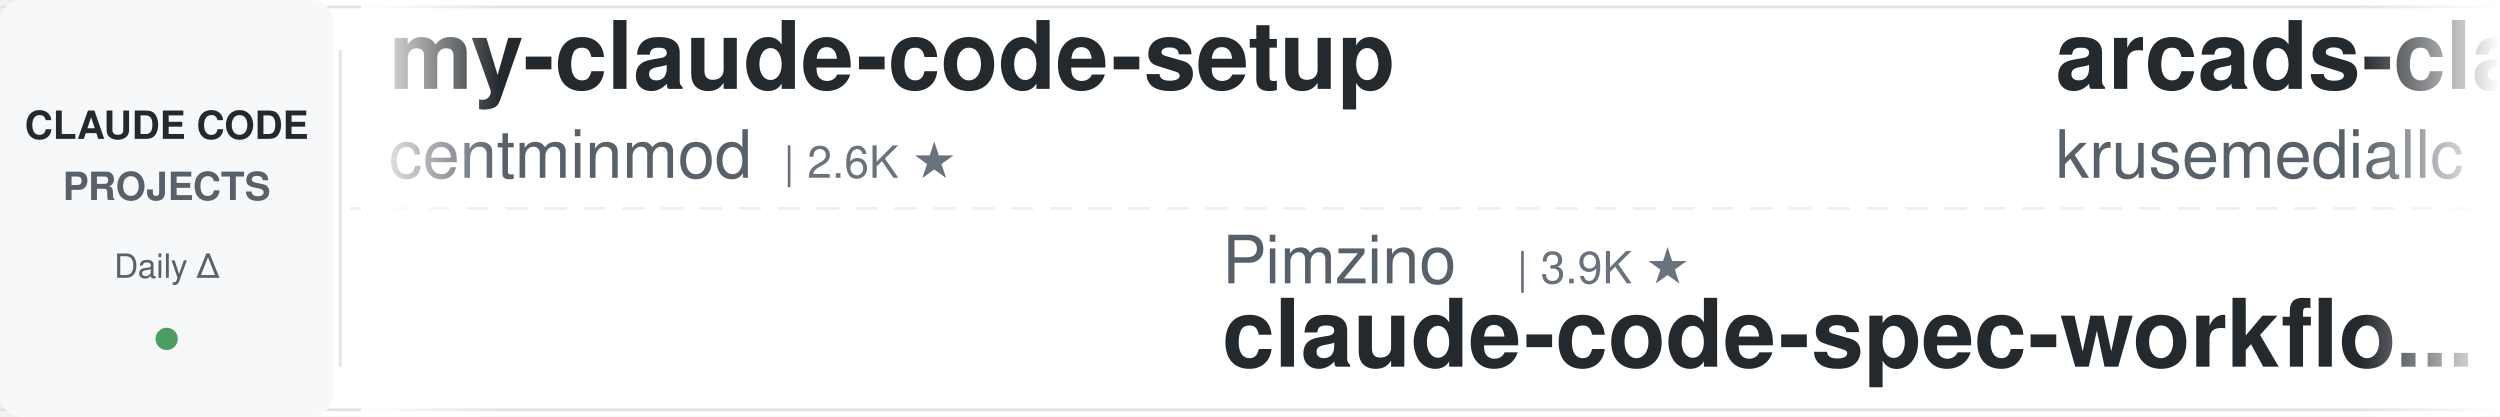
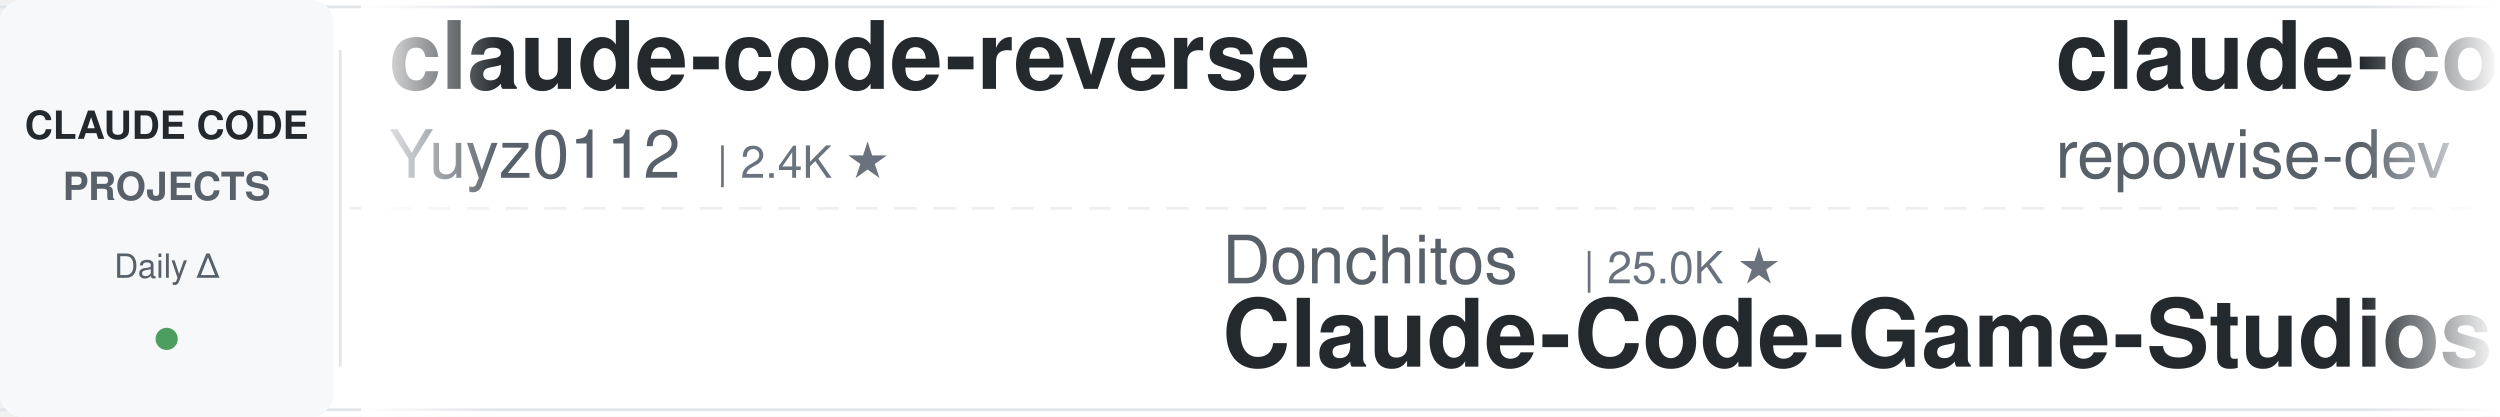
<svg xmlns="http://www.w3.org/2000/svg" width="900" height="150">
  <defs>
    <linearGradient id="leftFade" x1="0%" y1="0%" x2="100%" y2="0%">
      <stop offset="0%" style="stop-color:#ffffff;stop-opacity:1" />
      <stop offset="100%" style="stop-color:#ffffff;stop-opacity:0" />
    </linearGradient>
    <linearGradient id="rightFade" x1="0%" y1="0%" x2="100%" y2="0%">
      <stop offset="0%" style="stop-color:#ffffff;stop-opacity:0" />
      <stop offset="100%" style="stop-color:#ffffff;stop-opacity:1" />
    </linearGradient>
  </defs>
  <rect width="900" height="150" fill="#ffffff" rx="8" />
  <rect x="0" y="2" width="900" height="1" fill="#e1e4e8" />
  <rect x="0" y="147" width="900" height="1" fill="#e1e4e8" />
  <line x1="0" y1="75" x2="900" y2="75" stroke="#e1e4e8" stroke-width="1" stroke-dasharray="8 6" opacity="0.6" />
  <rect x="0" y="0" width="120" height="150" fill="#f6f8fa" rx="8" />
  <text x="60" y="50" font-family="-apple-system, BlinkMacSystemFont, 'Segoe UI', Helvetica, Arial, sans-serif" font-size="14" font-weight="600" fill="#24292e" text-anchor="middle">CLAUDE CODE</text>
  <text x="60" y="72" font-family="-apple-system, BlinkMacSystemFont, 'Segoe UI', Helvetica, Arial, sans-serif" font-size="14" font-weight="600" fill="#586069" text-anchor="middle">PROJECTS</text>
  <text x="60" y="100" font-family="-apple-system, BlinkMacSystemFont, 'Segoe UI', Helvetica, Arial, sans-serif" font-size="12" font-weight="500" fill="#586069" text-anchor="middle">Daily Δ</text>
  <circle cx="60" cy="122" r="4" fill="#22863a" opacity="0.8" />
  <rect x="122" y="18" width="1" height="114" fill="#e1e4e8" />
  <clipPath id="tickerClip">
    <rect x="130" y="0" width="770" height="150" />
  </clipPath>
  <g clip-path="url(#tickerClip)">
    <g id="tickerItems">
      <animateTransform attributeName="transform" attributeType="XML" type="translate" from="0 0" to="-3000 0" dur="54s" repeatCount="indefinite" />
      <g transform="translate(0, 0)">
-         <text x="140" y="32" font-family="-apple-system, BlinkMacSystemFont, 'Segoe UI', Helvetica, Arial, sans-serif" font-size="34" font-weight="600" fill="#24292e">my-claude-code-setup</text>
-         <text x="140" y="64" font-family="-apple-system, BlinkMacSystemFont, 'Segoe UI', Helvetica, Arial, sans-serif" font-size="24" font-weight="400" fill="#586069">centminmod</text>
-         <text x="282" y="64" font-family="-apple-system, BlinkMacSystemFont, 'Segoe UI', Helvetica, Arial, sans-serif" font-size="16" font-weight="500" fill="#6a737d">| 2.6K ★</text>
+         <text x="140" y="32" font-family="-apple-system, BlinkMacSystemFont, 'Segoe UI', Helvetica, Arial, sans-serif" font-size="34" font-weight="600" fill="#24292e">claude-code-reverse</text>
+         <text x="140" y="64" font-family="-apple-system, BlinkMacSystemFont, 'Segoe UI', Helvetica, Arial, sans-serif" font-size="24" font-weight="400" fill="#586069">Yuyz0112</text>
+         <text x="258" y="64" font-family="-apple-system, BlinkMacSystemFont, 'Segoe UI', Helvetica, Arial, sans-serif" font-size="16" font-weight="500" fill="#6a737d">| 2.4K ★</text>
      </g>
      <g transform="translate(300, 0)">
-         <text x="140" y="102" font-family="-apple-system, BlinkMacSystemFont, 'Segoe UI', Helvetica, Arial, sans-serif" font-size="24" font-weight="400" fill="#586069">Pimzino</text>
-         <text x="246" y="102" font-family="-apple-system, BlinkMacSystemFont, 'Segoe UI', Helvetica, Arial, sans-serif" font-size="16" font-weight="500" fill="#6a737d">| 3.9K ★</text>
-         <text x="140" y="132" font-family="-apple-system, BlinkMacSystemFont, 'Segoe UI', Helvetica, Arial, sans-serif" font-size="34" font-weight="600" fill="#24292e">claude-code-spec-workflo...</text>
-       </g>
-       <g transform="translate(600, 0)">
-         <text x="140" y="32" font-family="-apple-system, BlinkMacSystemFont, 'Segoe UI', Helvetica, Arial, sans-serif" font-size="34" font-weight="600" fill="#24292e">arcads-claude-code</text>
-         <text x="140" y="64" font-family="-apple-system, BlinkMacSystemFont, 'Segoe UI', Helvetica, Arial, sans-serif" font-size="24" font-weight="400" fill="#586069">krusemediallc</text>
-         <text x="318" y="64" font-family="-apple-system, BlinkMacSystemFont, 'Segoe UI', Helvetica, Arial, sans-serif" font-size="16" font-weight="500" fill="#6a737d">| 1.5K ★</text>
-       </g>
-       <g transform="translate(900, 0)">
-         <text x="140" y="102" font-family="-apple-system, BlinkMacSystemFont, 'Segoe UI', Helvetica, Arial, sans-serif" font-size="24" font-weight="400" fill="#586069">anthropics</text>
-         <text x="282" y="102" font-family="-apple-system, BlinkMacSystemFont, 'Segoe UI', Helvetica, Arial, sans-serif" font-size="16" font-weight="500" fill="#6a737d">| 978 ★</text>
-         <text x="140" y="132" font-family="-apple-system, BlinkMacSystemFont, 'Segoe UI', Helvetica, Arial, sans-serif" font-size="34" font-weight="600" fill="#24292e">claude-code-base-action</text>
-       </g>
-       <g transform="translate(1200, 0)">
-         <text x="140" y="32" font-family="-apple-system, BlinkMacSystemFont, 'Segoe UI', Helvetica, Arial, sans-serif" font-size="34" font-weight="600" fill="#24292e">learn-claude-code</text>
-         <text x="140" y="64" font-family="-apple-system, BlinkMacSystemFont, 'Segoe UI', Helvetica, Arial, sans-serif" font-size="24" font-weight="400" fill="#586069">shareAI-lab</text>
-         <text x="294" y="64" font-family="-apple-system, BlinkMacSystemFont, 'Segoe UI', Helvetica, Arial, sans-serif" font-size="16" font-weight="500" fill="#6a737d">| 76.6K ★</text>
-       </g>
-       <g transform="translate(1500, 0)">
-         <text x="140" y="102" font-family="-apple-system, BlinkMacSystemFont, 'Segoe UI', Helvetica, Arial, sans-serif" font-size="24" font-weight="400" fill="#586069">wanshuiyin</text>
-         <text x="282" y="102" font-family="-apple-system, BlinkMacSystemFont, 'Segoe UI', Helvetica, Arial, sans-serif" font-size="16" font-weight="500" fill="#6a737d">| 16.1K ★</text>
-         <text x="140" y="132" font-family="-apple-system, BlinkMacSystemFont, 'Segoe UI', Helvetica, Arial, sans-serif" font-size="34" font-weight="600" fill="#24292e">Auto-claude-code-researc...</text>
-       </g>
-       <g transform="translate(1800, 0)">
-         <text x="140" y="32" font-family="-apple-system, BlinkMacSystemFont, 'Segoe UI', Helvetica, Arial, sans-serif" font-size="34" font-weight="600" fill="#24292e">claude-code-guide</text>
-         <text x="140" y="64" font-family="-apple-system, BlinkMacSystemFont, 'Segoe UI', Helvetica, Arial, sans-serif" font-size="24" font-weight="400" fill="#586069">Cranot</text>
-         <text x="234" y="64" font-family="-apple-system, BlinkMacSystemFont, 'Segoe UI', Helvetica, Arial, sans-serif" font-size="16" font-weight="500" fill="#6a737d">| 2.9K ★</text>
-       </g>
-       <g transform="translate(2100, 0)">
-         <text x="140" y="102" font-family="-apple-system, BlinkMacSystemFont, 'Segoe UI', Helvetica, Arial, sans-serif" font-size="24" font-weight="400" fill="#586069">jqueryscript</text>
-         <text x="306" y="102" font-family="-apple-system, BlinkMacSystemFont, 'Segoe UI', Helvetica, Arial, sans-serif" font-size="16" font-weight="500" fill="#6a737d">| 513 ★</text>
-         <text x="140" y="132" font-family="-apple-system, BlinkMacSystemFont, 'Segoe UI', Helvetica, Arial, sans-serif" font-size="34" font-weight="600" fill="#24292e">awesome-claude-code</text>
-       </g>
-       <g transform="translate(2400, 0)">
-         <text x="140" y="32" font-family="-apple-system, BlinkMacSystemFont, 'Segoe UI', Helvetica, Arial, sans-serif" font-size="34" font-weight="600" fill="#24292e">claude-code-proxy</text>
-         <text x="140" y="64" font-family="-apple-system, BlinkMacSystemFont, 'Segoe UI', Helvetica, Arial, sans-serif" font-size="24" font-weight="400" fill="#586069">1rgs</text>
-         <text x="210" y="64" font-family="-apple-system, BlinkMacSystemFont, 'Segoe UI', Helvetica, Arial, sans-serif" font-size="16" font-weight="500" fill="#6a737d">| 3.7K ★</text>
-       </g>
-       <g transform="translate(2700, 0)">
        <text x="140" y="102" font-family="-apple-system, BlinkMacSystemFont, 'Segoe UI', Helvetica, Arial, sans-serif" font-size="24" font-weight="400" fill="#586069">Donchitos</text>
        <text x="270" y="102" font-family="-apple-system, BlinkMacSystemFont, 'Segoe UI', Helvetica, Arial, sans-serif" font-size="16" font-weight="500" fill="#6a737d">| 25.0K ★</text>
        <text x="140" y="132" font-family="-apple-system, BlinkMacSystemFont, 'Segoe UI', Helvetica, Arial, sans-serif" font-size="34" font-weight="600" fill="#24292e">Claude-Code-Game-Studios</text>
      </g>
+       <g transform="translate(600, 0)">
+         <text x="140" y="32" font-family="-apple-system, BlinkMacSystemFont, 'Segoe UI', Helvetica, Arial, sans-serif" font-size="34" font-weight="600" fill="#24292e">claude-code-prompts</text>
+         <text x="140" y="64" font-family="-apple-system, BlinkMacSystemFont, 'Segoe UI', Helvetica, Arial, sans-serif" font-size="24" font-weight="400" fill="#586069">repowise-dev</text>
+         <text x="306" y="64" font-family="-apple-system, BlinkMacSystemFont, 'Segoe UI', Helvetica, Arial, sans-serif" font-size="16" font-weight="500" fill="#6a737d">| 1.2K ★</text>
+       </g>
+       <g transform="translate(900, 0)">
+         <text x="140" y="102" font-family="-apple-system, BlinkMacSystemFont, 'Segoe UI', Helvetica, Arial, sans-serif" font-size="24" font-weight="400" fill="#586069">AICoderTudou</text>
+         <text x="306" y="102" font-family="-apple-system, BlinkMacSystemFont, 'Segoe UI', Helvetica, Arial, sans-serif" font-size="16" font-weight="500" fill="#6a737d">| 494 ★</text>
+         <text x="140" y="132" font-family="-apple-system, BlinkMacSystemFont, 'Segoe UI', Helvetica, Arial, sans-serif" font-size="34" font-weight="600" fill="#24292e">claude-code-tudou</text>
+       </g>
+       <g transform="translate(1200, 0)">
+         <text x="140" y="32" font-family="-apple-system, BlinkMacSystemFont, 'Segoe UI', Helvetica, Arial, sans-serif" font-size="34" font-weight="600" fill="#24292e">claude-code-settings</text>
+         <text x="140" y="64" font-family="-apple-system, BlinkMacSystemFont, 'Segoe UI', Helvetica, Arial, sans-serif" font-size="24" font-weight="400" fill="#586069">feiskyer</text>
+         <text x="258" y="64" font-family="-apple-system, BlinkMacSystemFont, 'Segoe UI', Helvetica, Arial, sans-serif" font-size="16" font-weight="500" fill="#6a737d">| 1.7K ★</text>
+       </g>
+       <g transform="translate(1500, 0)">
+         <text x="140" y="102" font-family="-apple-system, BlinkMacSystemFont, 'Segoe UI', Helvetica, Arial, sans-serif" font-size="24" font-weight="400" fill="#586069">FlorianBruniaux</text>
+         <text x="342" y="102" font-family="-apple-system, BlinkMacSystemFont, 'Segoe UI', Helvetica, Arial, sans-serif" font-size="16" font-weight="500" fill="#6a737d">| 6.0K ★</text>
+         <text x="140" y="132" font-family="-apple-system, BlinkMacSystemFont, 'Segoe UI', Helvetica, Arial, sans-serif" font-size="34" font-weight="600" fill="#24292e">claude-code-ultimate-gui...</text>
+       </g>
+       <g transform="translate(1800, 0)">
+         <text x="140" y="32" font-family="-apple-system, BlinkMacSystemFont, 'Segoe UI', Helvetica, Arial, sans-serif" font-size="34" font-weight="600" fill="#24292e">claude-code-workflows</text>
+         <text x="140" y="64" font-family="-apple-system, BlinkMacSystemFont, 'Segoe UI', Helvetica, Arial, sans-serif" font-size="24" font-weight="400" fill="#586069">OneRedOak</text>
+         <text x="270" y="64" font-family="-apple-system, BlinkMacSystemFont, 'Segoe UI', Helvetica, Arial, sans-serif" font-size="16" font-weight="500" fill="#6a737d">| 3.9K ★</text>
+       </g>
+       <g transform="translate(2100, 0)">
+         <text x="140" y="102" font-family="-apple-system, BlinkMacSystemFont, 'Segoe UI', Helvetica, Arial, sans-serif" font-size="24" font-weight="400" fill="#586069">xu-xiang</text>
+         <text x="258" y="102" font-family="-apple-system, BlinkMacSystemFont, 'Segoe UI', Helvetica, Arial, sans-serif" font-size="16" font-weight="500" fill="#6a737d">| 1.9K ★</text>
+         <text x="140" y="132" font-family="-apple-system, BlinkMacSystemFont, 'Segoe UI', Helvetica, Arial, sans-serif" font-size="34" font-weight="600" fill="#24292e">everything-claude-code-z...</text>
+       </g>
+       <g transform="translate(2400, 0)">
+         <text x="140" y="32" font-family="-apple-system, BlinkMacSystemFont, 'Segoe UI', Helvetica, Arial, sans-serif" font-size="34" font-weight="600" fill="#24292e">Claude-Code-Usage-Monito...</text>
+         <text x="140" y="64" font-family="-apple-system, BlinkMacSystemFont, 'Segoe UI', Helvetica, Arial, sans-serif" font-size="24" font-weight="400" fill="#586069">Maciek-roboblog</text>
+         <text x="342" y="64" font-family="-apple-system, BlinkMacSystemFont, 'Segoe UI', Helvetica, Arial, sans-serif" font-size="16" font-weight="500" fill="#6a737d">| 8.7K ★</text>
+       </g>
+       <g transform="translate(2700, 0)">
+         <text x="140" y="102" font-family="-apple-system, BlinkMacSystemFont, 'Segoe UI', Helvetica, Arial, sans-serif" font-size="24" font-weight="400" fill="#586069">alejandrobalderas</text>
+         <text x="366" y="102" font-family="-apple-system, BlinkMacSystemFont, 'Segoe UI', Helvetica, Arial, sans-serif" font-size="16" font-weight="500" fill="#6a737d">| 2.8K ★</text>
+         <text x="140" y="132" font-family="-apple-system, BlinkMacSystemFont, 'Segoe UI', Helvetica, Arial, sans-serif" font-size="34" font-weight="600" fill="#24292e">claude-code-from-source</text>
+       </g>
      <g transform="translate(3000, 0)">
-         <text x="140" y="32" font-family="-apple-system, BlinkMacSystemFont, 'Segoe UI', Helvetica, Arial, sans-serif" font-size="34" font-weight="600" fill="#24292e">my-claude-code-setup</text>
-         <text x="140" y="64" font-family="-apple-system, BlinkMacSystemFont, 'Segoe UI', Helvetica, Arial, sans-serif" font-size="24" font-weight="400" fill="#586069">centminmod</text>
-         <text x="282" y="64" font-family="-apple-system, BlinkMacSystemFont, 'Segoe UI', Helvetica, Arial, sans-serif" font-size="16" font-weight="500" fill="#6a737d">| 2.6K ★</text>
+         <text x="140" y="32" font-family="-apple-system, BlinkMacSystemFont, 'Segoe UI', Helvetica, Arial, sans-serif" font-size="34" font-weight="600" fill="#24292e">claude-code-reverse</text>
+         <text x="140" y="64" font-family="-apple-system, BlinkMacSystemFont, 'Segoe UI', Helvetica, Arial, sans-serif" font-size="24" font-weight="400" fill="#586069">Yuyz0112</text>
+         <text x="258" y="64" font-family="-apple-system, BlinkMacSystemFont, 'Segoe UI', Helvetica, Arial, sans-serif" font-size="16" font-weight="500" fill="#6a737d">| 2.4K ★</text>
      </g>
      <g transform="translate(3300, 0)">
-         <text x="140" y="102" font-family="-apple-system, BlinkMacSystemFont, 'Segoe UI', Helvetica, Arial, sans-serif" font-size="24" font-weight="400" fill="#586069">Pimzino</text>
-         <text x="246" y="102" font-family="-apple-system, BlinkMacSystemFont, 'Segoe UI', Helvetica, Arial, sans-serif" font-size="16" font-weight="500" fill="#6a737d">| 3.9K ★</text>
-         <text x="140" y="132" font-family="-apple-system, BlinkMacSystemFont, 'Segoe UI', Helvetica, Arial, sans-serif" font-size="34" font-weight="600" fill="#24292e">claude-code-spec-workflo...</text>
+         <text x="140" y="102" font-family="-apple-system, BlinkMacSystemFont, 'Segoe UI', Helvetica, Arial, sans-serif" font-size="24" font-weight="400" fill="#586069">Donchitos</text>
+         <text x="270" y="102" font-family="-apple-system, BlinkMacSystemFont, 'Segoe UI', Helvetica, Arial, sans-serif" font-size="16" font-weight="500" fill="#6a737d">| 25.0K ★</text>
+         <text x="140" y="132" font-family="-apple-system, BlinkMacSystemFont, 'Segoe UI', Helvetica, Arial, sans-serif" font-size="34" font-weight="600" fill="#24292e">Claude-Code-Game-Studios</text>
      </g>
      <g transform="translate(3600, 0)">
-         <text x="140" y="32" font-family="-apple-system, BlinkMacSystemFont, 'Segoe UI', Helvetica, Arial, sans-serif" font-size="34" font-weight="600" fill="#24292e">arcads-claude-code</text>
-         <text x="140" y="64" font-family="-apple-system, BlinkMacSystemFont, 'Segoe UI', Helvetica, Arial, sans-serif" font-size="24" font-weight="400" fill="#586069">krusemediallc</text>
-         <text x="318" y="64" font-family="-apple-system, BlinkMacSystemFont, 'Segoe UI', Helvetica, Arial, sans-serif" font-size="16" font-weight="500" fill="#6a737d">| 1.5K ★</text>
+         <text x="140" y="32" font-family="-apple-system, BlinkMacSystemFont, 'Segoe UI', Helvetica, Arial, sans-serif" font-size="34" font-weight="600" fill="#24292e">claude-code-prompts</text>
+         <text x="140" y="64" font-family="-apple-system, BlinkMacSystemFont, 'Segoe UI', Helvetica, Arial, sans-serif" font-size="24" font-weight="400" fill="#586069">repowise-dev</text>
+         <text x="306" y="64" font-family="-apple-system, BlinkMacSystemFont, 'Segoe UI', Helvetica, Arial, sans-serif" font-size="16" font-weight="500" fill="#6a737d">| 1.2K ★</text>
      </g>
      <g transform="translate(3900, 0)">
-         <text x="140" y="102" font-family="-apple-system, BlinkMacSystemFont, 'Segoe UI', Helvetica, Arial, sans-serif" font-size="24" font-weight="400" fill="#586069">anthropics</text>
-         <text x="282" y="102" font-family="-apple-system, BlinkMacSystemFont, 'Segoe UI', Helvetica, Arial, sans-serif" font-size="16" font-weight="500" fill="#6a737d">| 978 ★</text>
-         <text x="140" y="132" font-family="-apple-system, BlinkMacSystemFont, 'Segoe UI', Helvetica, Arial, sans-serif" font-size="34" font-weight="600" fill="#24292e">claude-code-base-action</text>
+         <text x="140" y="102" font-family="-apple-system, BlinkMacSystemFont, 'Segoe UI', Helvetica, Arial, sans-serif" font-size="24" font-weight="400" fill="#586069">AICoderTudou</text>
+         <text x="306" y="102" font-family="-apple-system, BlinkMacSystemFont, 'Segoe UI', Helvetica, Arial, sans-serif" font-size="16" font-weight="500" fill="#6a737d">| 494 ★</text>
+         <text x="140" y="132" font-family="-apple-system, BlinkMacSystemFont, 'Segoe UI', Helvetica, Arial, sans-serif" font-size="34" font-weight="600" fill="#24292e">claude-code-tudou</text>
      </g>
    </g>
  </g>
  <rect x="130" y="0" width="50" height="150" fill="url(#leftFade)" />
  <rect x="850" y="0" width="50" height="150" fill="url(#rightFade)" />
</svg>
